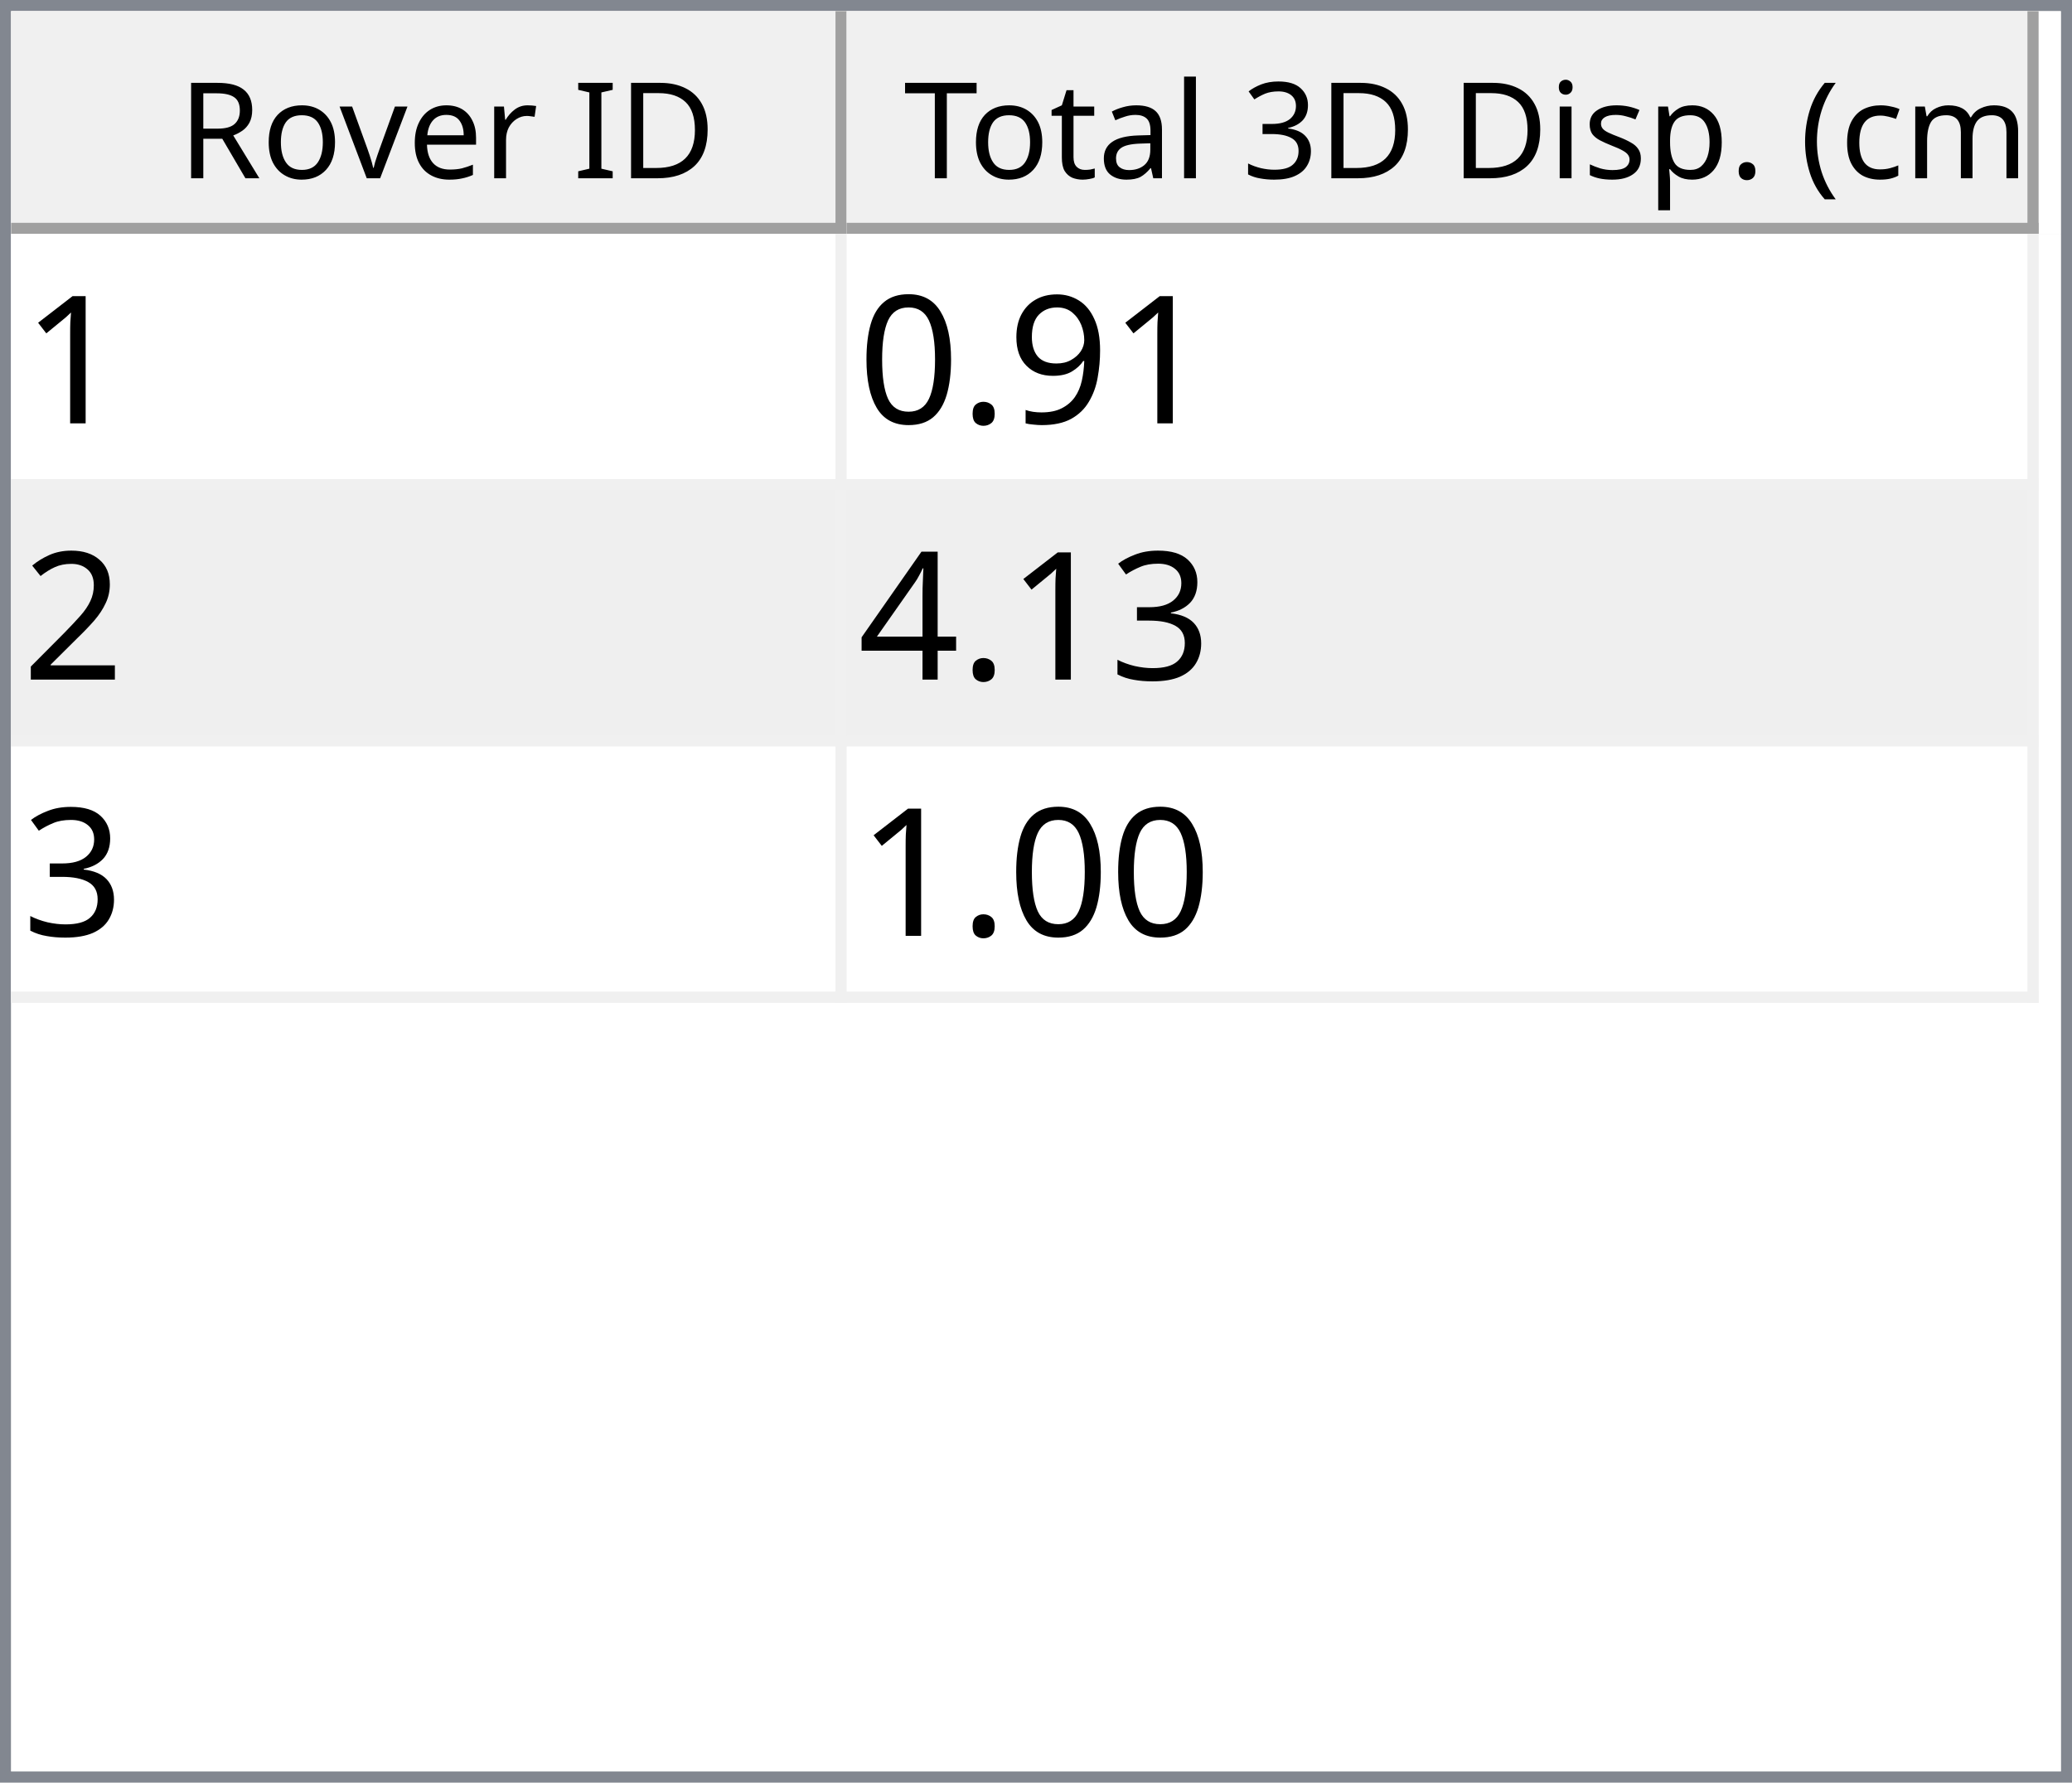
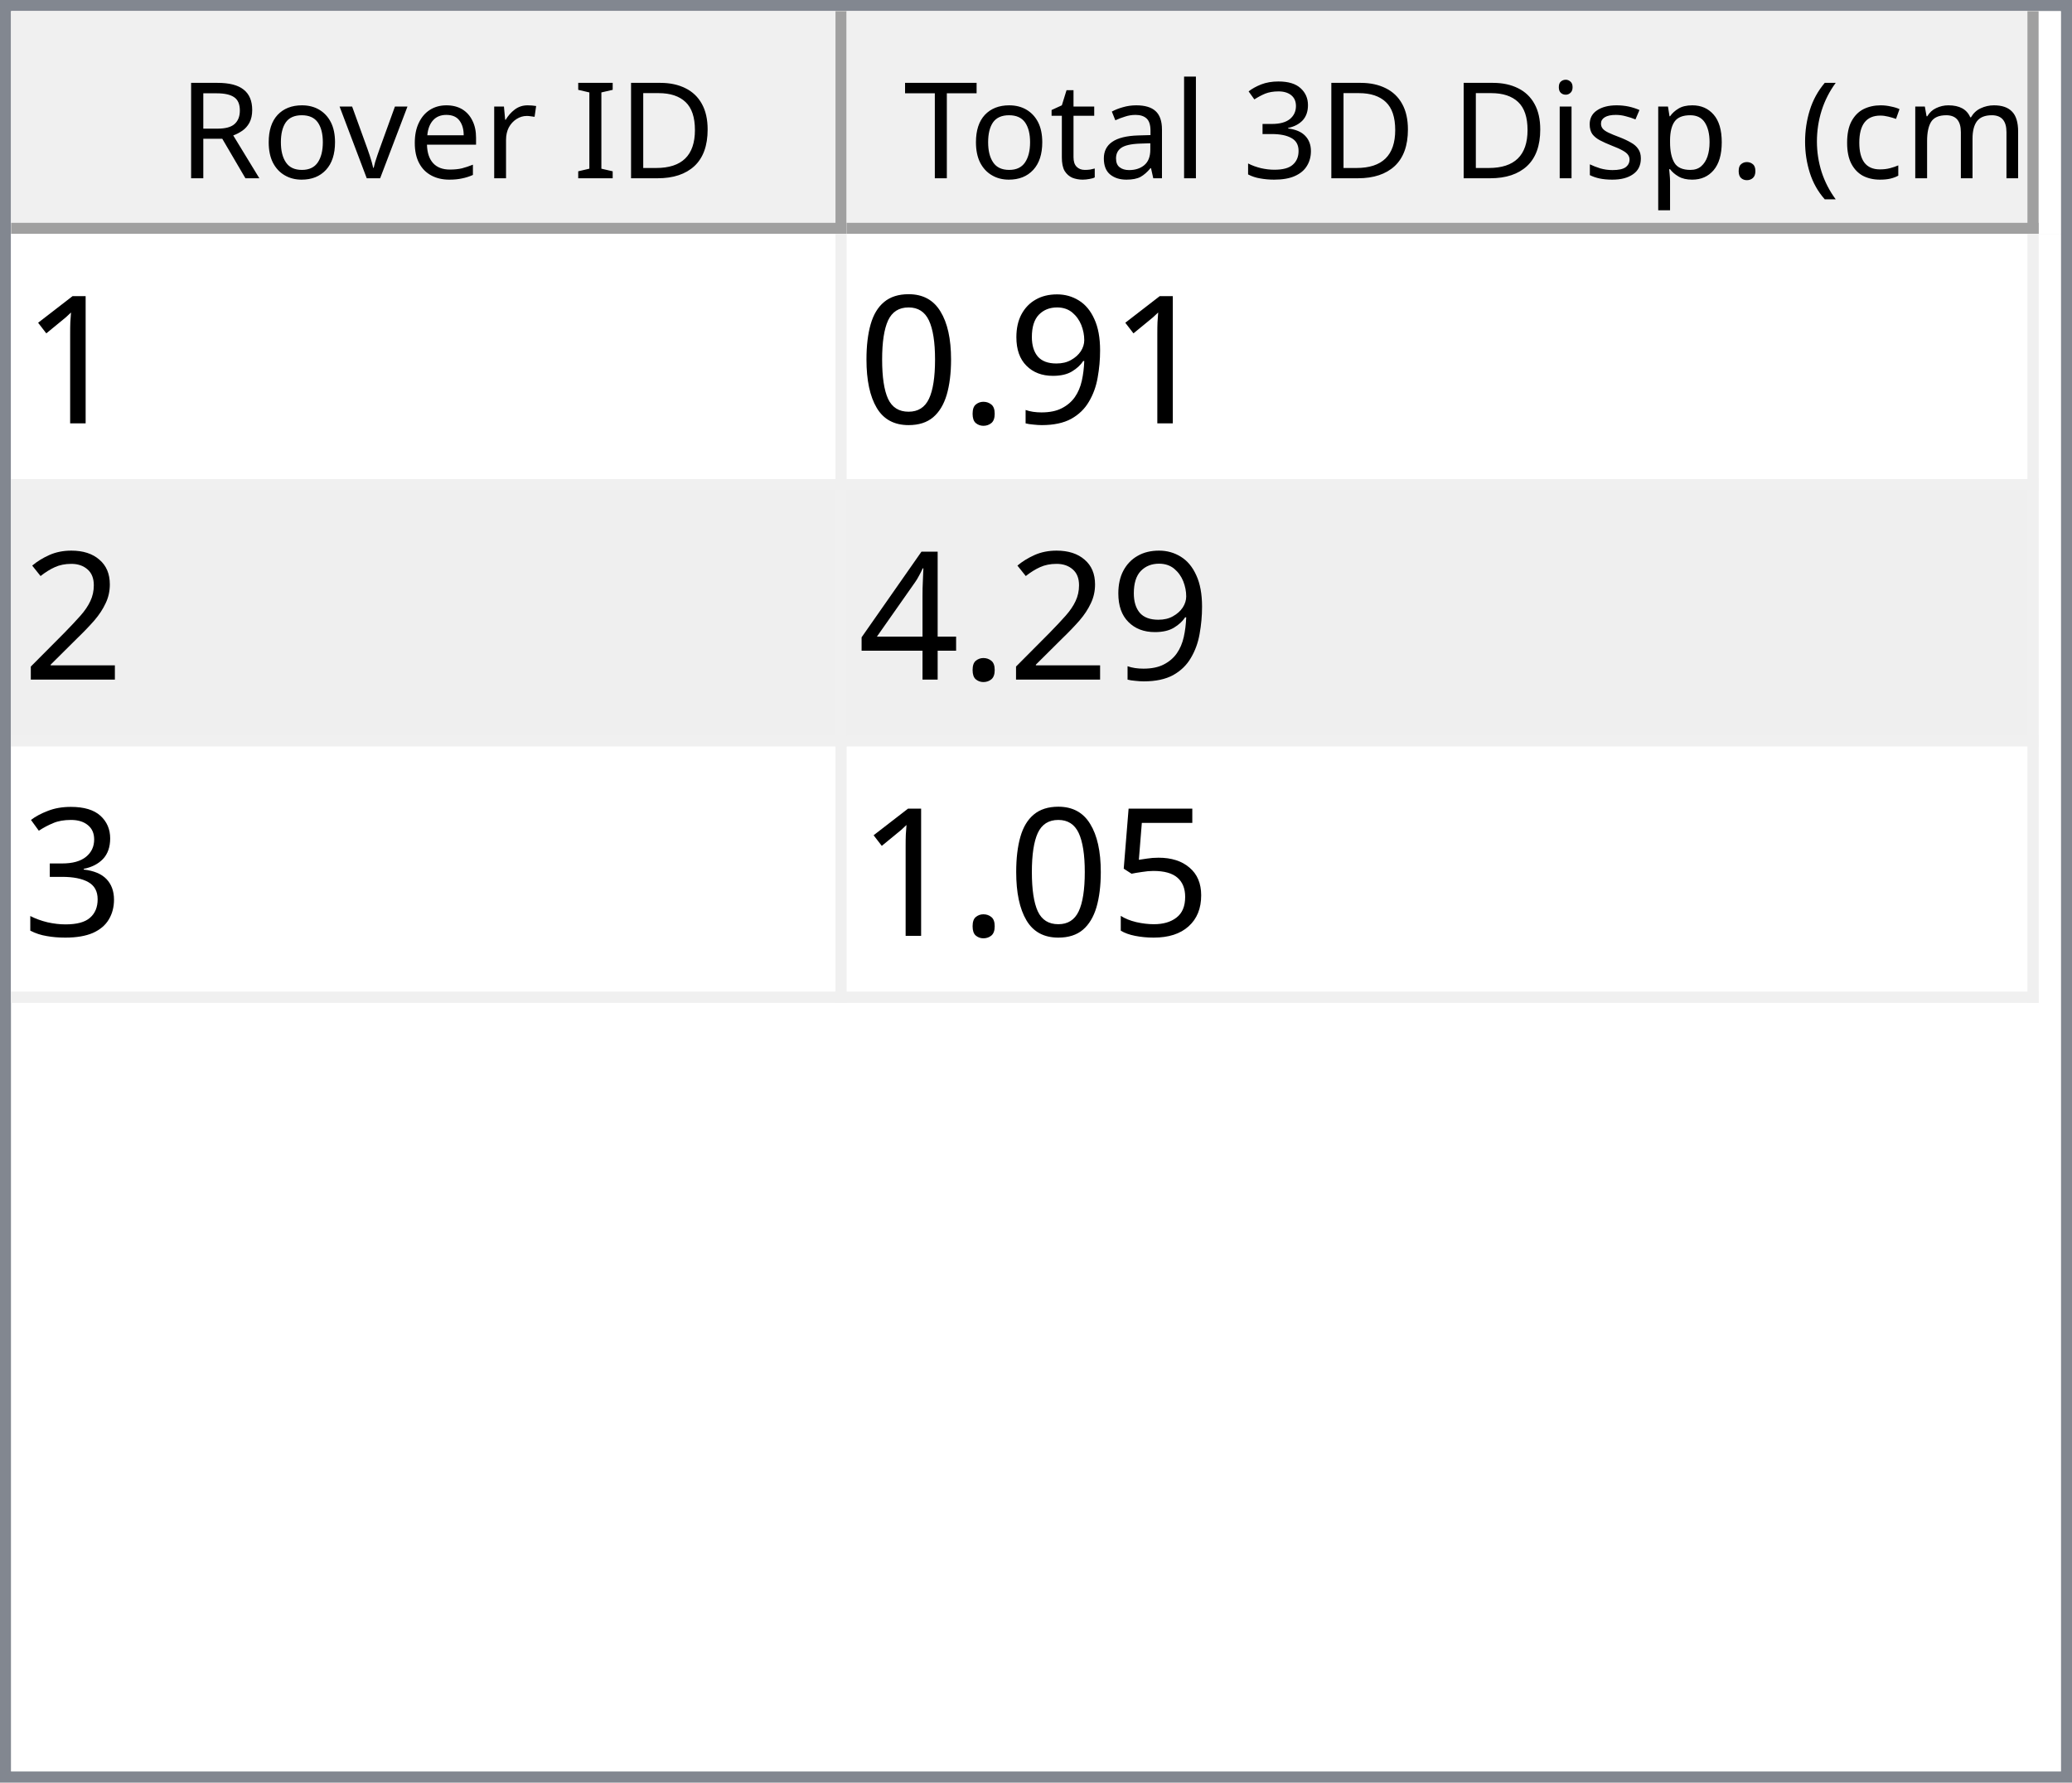
<svg xmlns="http://www.w3.org/2000/svg" style="fill-opacity:1; color-rendering:auto; color-interpolation:auto; text-rendering:auto; stroke:black; stroke-linecap:square; stroke-miterlimit:10; shape-rendering:auto; stroke-opacity:1; fill:black; stroke-dasharray:none; font-weight:normal; stroke-width:1; font-family:'Dialog'; font-style:normal; stroke-linejoin:miter; font-size:12px; stroke-dashoffset:0; image-rendering:auto;" width="186" height="160">
  <defs id="genericDefs" />
  <g>
    <defs id="defs1">
      <clipPath clipPathUnits="userSpaceOnUse" id="clipPath1">
        <path d="M0 0 L186 0 L186 160 L0 160 L0 0 Z" />
      </clipPath>
      <clipPath clipPathUnits="userSpaceOnUse" id="clipPath2">
        <path d="M0 0 L0 160 L186 160 L186 0 Z" />
      </clipPath>
      <clipPath clipPathUnits="userSpaceOnUse" id="clipPath3">
        <path d="M0 0 L0 20 L184 20 L184 0 Z" />
      </clipPath>
      <clipPath clipPathUnits="userSpaceOnUse" id="clipPath4">
        <path d="M0 0 L0 20 L75 20 L75 0 Z" />
      </clipPath>
      <clipPath clipPathUnits="userSpaceOnUse" id="clipPath5">
        <path d="M1 1 L1 19 L74 19 L74 1 Z" />
      </clipPath>
      <clipPath clipPathUnits="userSpaceOnUse" id="clipPath6">
        <path d="M0 0 L0 18 L73 18 L73 0 Z" />
      </clipPath>
      <clipPath clipPathUnits="userSpaceOnUse" id="clipPath7">
        <path d="M-0.5 -0.5 L-0.5 19.5 L74.5 19.5 L74.5 -0.5 Z" />
      </clipPath>
      <clipPath clipPathUnits="userSpaceOnUse" id="clipPath8">
        <path d="M0 0 L0 20 L107 20 L107 0 Z" />
      </clipPath>
      <clipPath clipPathUnits="userSpaceOnUse" id="clipPath9">
        <path d="M1 1 L1 19 L106 19 L106 1 Z" />
      </clipPath>
      <clipPath clipPathUnits="userSpaceOnUse" id="clipPath10">
        <path d="M0 0 L0 18 L105 18 L105 0 Z" />
      </clipPath>
      <clipPath clipPathUnits="userSpaceOnUse" id="clipPath11">
        <path d="M-0.5 -0.5 L-0.5 19.5 L106.5 19.5 L106.5 -0.5 Z" />
      </clipPath>
      <clipPath clipPathUnits="userSpaceOnUse" id="clipPath12">
        <path d="M0 0 L0 138 L184 138 L184 0 Z" />
      </clipPath>
      <clipPath clipPathUnits="userSpaceOnUse" id="clipPath13">
        <path d="M0 0 L0 69 L182 69 L182 0 Z" />
      </clipPath>
      <clipPath clipPathUnits="userSpaceOnUse" id="clipPath14">
        <path d="M-0.5 -0.5 L-0.5 68.5 L181.5 68.5 L181.5 -0.5 Z" />
      </clipPath>
      <clipPath clipPathUnits="userSpaceOnUse" id="clipPath15">
        <path d="M0 0 L0 22 L74 22 L74 0 Z" />
      </clipPath>
      <clipPath clipPathUnits="userSpaceOnUse" id="clipPath16">
        <path d="M0 0 L0 22 L106 22 L106 0 Z" />
      </clipPath>
      <font horiz-adv-x="64.551" id="font1">
        <font-face ascent="107.91" descent="25.098" units-per-em="100" style="font-style:normal; font-family:Segoe UI; font-weight:normal;" />
        <missing-glyph horiz-adv-x="64.551" d="M8.109 0 L8.109 68.266 L56.453 68.266 L56.453 0 L8.109 0 ZM15.328 7.234 L49.219 7.234 L49.219 61.031 L15.328 61.031 L15.328 7.234 Z" />
        <glyph unicode="D" horiz-adv-x="70.117" d="M9.188 0 L9.188 70.016 L28.516 70.016 Q65.531 70.016 65.531 35.891 Q65.531 19.672 55.25 9.836 Q44.969 0 27.734 0 L9.188 0 ZM17.391 62.594 L17.391 7.422 L27.828 7.422 Q41.609 7.422 49.273 14.797 Q56.938 22.172 56.938 35.688 Q56.938 62.594 28.328 62.594 L17.391 62.594 Z" />
        <glyph unicode="I" horiz-adv-x="26.611" d="M17.391 0 L9.188 0 L9.188 70.016 L17.391 70.016 L17.391 0 Z" />
        <glyph unicode=" " horiz-adv-x="27.393" d="" />
        <glyph unicode="r" horiz-adv-x="34.766" d="M34.188 41.891 Q32.078 43.5 28.125 43.5 Q23 43.5 19.555 38.672 Q16.109 33.844 16.109 25.484 L16.109 0 L8.109 0 L8.109 50 L16.109 50 L16.109 39.703 L16.312 39.703 Q18.016 44.969 21.531 47.922 Q25.047 50.875 29.391 50.875 Q32.516 50.875 34.188 50.203 L34.188 41.891 Z" />
        <glyph unicode="e" horiz-adv-x="52.295" d="M48.297 23 L12.984 23 Q13.188 14.656 17.484 10.109 Q21.781 5.562 29.297 5.562 Q37.75 5.562 44.828 11.141 L44.828 3.609 Q38.234 -1.172 27.391 -1.172 Q16.797 -1.172 10.742 5.641 Q4.688 12.453 4.688 24.812 Q4.688 36.469 11.305 43.82 Q17.922 51.172 27.734 51.172 Q37.547 51.172 42.922 44.828 Q48.297 38.484 48.297 27.203 L48.297 23 ZM40.094 29.781 Q40.047 36.719 36.75 40.578 Q33.453 44.438 27.594 44.438 Q21.922 44.438 17.969 40.383 Q14.016 36.328 13.094 29.781 L40.094 29.781 Z" />
        <glyph unicode="v" horiz-adv-x="47.9" d="M47.406 50 L27.484 0 L19.625 0 L0.688 50 L9.469 50 L22.172 13.672 Q23.578 9.672 23.922 6.688 L24.125 6.688 Q24.609 10.453 25.688 13.484 L38.969 50 L47.406 50 Z" />
        <glyph unicode="o" horiz-adv-x="58.594" d="M29 -1.172 Q17.922 -1.172 11.305 5.836 Q4.688 12.844 4.688 24.422 Q4.688 37.016 11.57 44.094 Q18.453 51.172 30.172 51.172 Q41.359 51.172 47.633 44.289 Q53.906 37.406 53.906 25.203 Q53.906 13.234 47.141 6.031 Q40.375 -1.172 29 -1.172 ZM29.594 44.438 Q21.875 44.438 17.383 39.188 Q12.891 33.938 12.891 24.703 Q12.891 15.828 17.43 10.695 Q21.969 5.562 29.594 5.562 Q37.359 5.562 41.531 10.594 Q45.703 15.625 45.703 24.906 Q45.703 34.281 41.531 39.359 Q37.359 44.438 29.594 44.438 Z" />
        <glyph unicode="R" horiz-adv-x="59.814" d="M59.375 0 L49.609 0 L37.891 19.625 Q36.281 22.359 34.766 24.289 Q33.25 26.219 31.664 27.438 Q30.078 28.656 28.25 29.219 Q26.422 29.781 24.125 29.781 L17.391 29.781 L17.391 0 L9.188 0 L9.188 70.016 L30.078 70.016 Q34.672 70.016 38.555 68.867 Q42.438 67.719 45.289 65.375 Q48.141 63.031 49.758 59.547 Q51.375 56.062 51.375 51.375 Q51.375 47.703 50.273 44.656 Q49.172 41.609 47.148 39.211 Q45.125 36.812 42.266 35.133 Q39.406 33.453 35.844 32.516 L35.844 32.328 Q37.594 31.547 38.891 30.547 Q40.188 29.547 41.359 28.18 Q42.531 26.812 43.68 25.078 Q44.828 23.344 46.234 21.047 L59.375 0 ZM17.391 62.594 L17.391 37.203 L28.516 37.203 Q31.594 37.203 34.203 38.133 Q36.812 39.062 38.719 40.797 Q40.625 42.531 41.703 45.047 Q42.781 47.562 42.781 50.688 Q42.781 56.297 39.141 59.445 Q35.5 62.594 28.609 62.594 L17.391 62.594 Z" />
        <glyph unicode=")" horiz-adv-x="30.176" d="M8.297 -15.922 L1.172 -15.922 Q16.406 2.344 16.406 26.812 Q16.406 51.469 1.078 70.016 L8.297 70.016 Q23.531 52.156 23.531 26.703 Q23.531 1.375 8.297 -15.922 Z" />
        <glyph unicode="m" horiz-adv-x="86.133" d="M79.109 0 L71.094 0 L71.094 28.719 Q71.094 37.016 68.531 40.727 Q65.969 44.438 59.906 44.438 Q54.781 44.438 51.195 39.75 Q47.609 35.062 47.609 28.516 L47.609 0 L39.594 0 L39.594 29.688 Q39.594 44.438 28.219 44.438 Q22.953 44.438 19.531 40.016 Q16.109 35.594 16.109 28.516 L16.109 0 L8.109 0 L8.109 50 L16.109 50 L16.109 42.094 L16.312 42.094 Q21.625 51.172 31.844 51.172 Q36.969 51.172 40.773 48.312 Q44.578 45.453 46 40.828 Q51.562 51.172 62.594 51.172 Q79.109 51.172 79.109 30.812 L79.109 0 Z" />
        <glyph unicode="c" horiz-adv-x="46.191" d="M42.188 2.297 Q36.422 -1.172 28.516 -1.172 Q17.828 -1.172 11.258 5.789 Q4.688 12.75 4.688 23.828 Q4.688 36.188 11.766 43.68 Q18.844 51.172 30.672 51.172 Q37.25 51.172 42.281 48.734 L42.281 40.531 Q36.719 44.438 30.375 44.438 Q22.703 44.438 17.797 38.945 Q12.891 33.453 12.891 24.516 Q12.891 15.719 17.508 10.641 Q22.125 5.562 29.891 5.562 Q36.422 5.562 42.188 9.906 L42.188 2.297 Z" />
        <glyph unicode="(" horiz-adv-x="30.176" d="M29.109 -15.922 L21.969 -15.922 Q6.844 1.375 6.844 26.703 Q6.844 52.156 21.969 70.016 L29.203 70.016 Q13.875 51.469 13.875 26.812 Q13.875 2.344 29.109 -15.922 Z" />
        <glyph unicode="." horiz-adv-x="21.68" d="M10.891 -1.078 Q8.641 -1.078 7.055 0.539 Q5.469 2.156 5.469 4.391 Q5.469 6.641 7.055 8.273 Q8.641 9.906 10.891 9.906 Q13.188 9.906 14.797 8.273 Q16.406 6.641 16.406 4.391 Q16.406 2.156 14.797 0.539 Q13.188 -1.078 10.891 -1.078 Z" />
        <glyph unicode="p" horiz-adv-x="58.789" d="M16.312 7.234 L16.109 7.234 L16.109 -23 L8.109 -23 L8.109 50 L16.109 50 L16.109 41.219 L16.312 41.219 Q22.219 51.172 33.594 51.172 Q43.266 51.172 48.688 44.461 Q54.109 37.75 54.109 26.469 Q54.109 13.922 48 6.375 Q41.891 -1.172 31.297 -1.172 Q21.578 -1.172 16.312 7.234 ZM16.109 27.391 L16.109 20.406 Q16.109 14.203 20.141 9.883 Q24.172 5.562 30.375 5.562 Q37.641 5.562 41.773 11.133 Q45.906 16.703 45.906 26.609 Q45.906 34.969 42.047 39.703 Q38.188 44.438 31.594 44.438 Q24.609 44.438 20.359 39.578 Q16.109 34.719 16.109 27.391 Z" />
        <glyph unicode="s" horiz-adv-x="42.432" d="M5.078 1.812 L5.078 10.406 Q11.625 5.562 19.484 5.562 Q30.031 5.562 30.031 12.594 Q30.031 14.594 29.125 15.992 Q28.219 17.391 26.68 18.461 Q25.141 19.531 23.07 20.383 Q21 21.234 18.609 22.172 Q15.281 23.484 12.766 24.828 Q10.25 26.172 8.57 27.859 Q6.891 29.547 6.031 31.695 Q5.172 33.844 5.172 36.719 Q5.172 40.234 6.789 42.945 Q8.406 45.656 11.086 47.484 Q13.766 49.312 17.211 50.242 Q20.656 51.172 24.312 51.172 Q30.812 51.172 35.938 48.922 L35.938 40.828 Q30.422 44.438 23.25 44.438 Q21 44.438 19.195 43.922 Q17.391 43.406 16.094 42.477 Q14.797 41.547 14.086 40.258 Q13.375 38.969 13.375 37.406 Q13.375 35.453 14.086 34.133 Q14.797 32.812 16.164 31.789 Q17.531 30.766 19.484 29.938 Q21.438 29.109 23.922 28.125 Q27.25 26.859 29.883 25.516 Q32.516 24.172 34.375 22.484 Q36.234 20.797 37.234 18.602 Q38.234 16.406 38.234 13.375 Q38.234 9.672 36.602 6.938 Q34.969 4.203 32.234 2.398 Q29.5 0.594 25.93 -0.289 Q22.359 -1.172 18.453 -1.172 Q10.75 -1.172 5.078 1.812 Z" />
        <glyph unicode="i" horiz-adv-x="24.219" d="M12.203 62.703 Q10.062 62.703 8.547 64.164 Q7.031 65.625 7.031 67.875 Q7.031 70.125 8.547 71.609 Q10.062 73.094 12.203 73.094 Q14.406 73.094 15.945 71.609 Q17.484 70.125 17.484 67.875 Q17.484 65.719 15.945 64.211 Q14.406 62.703 12.203 62.703 ZM16.109 0 L8.109 0 L8.109 50 L16.109 50 L16.109 0 Z" />
        <glyph unicode="3" horiz-adv-x="53.906" d="M46.531 19.828 Q46.531 15.094 44.75 11.211 Q42.969 7.328 39.719 4.57 Q36.469 1.812 31.93 0.297 Q27.391 -1.219 21.922 -1.219 Q11.922 -1.219 6 2.594 L6 11.188 Q13.094 5.609 22.219 5.609 Q25.875 5.609 28.828 6.539 Q31.781 7.469 33.906 9.227 Q36.031 10.984 37.18 13.477 Q38.328 15.969 38.328 19.094 Q38.328 32.812 18.797 32.812 L12.984 32.812 L12.984 39.594 L18.5 39.594 Q35.797 39.594 35.797 52.484 Q35.797 64.406 22.609 64.406 Q15.188 64.406 8.688 59.422 L8.688 67.188 Q15.375 71.188 24.609 71.188 Q29 71.188 32.57 69.969 Q36.141 68.75 38.68 66.555 Q41.219 64.359 42.609 61.281 Q44 58.203 44 54.5 Q44 40.672 30.031 36.719 L30.031 36.531 Q33.594 36.141 36.625 34.797 Q39.656 33.453 41.852 31.305 Q44.047 29.156 45.289 26.25 Q46.531 23.344 46.531 19.828 Z" />
        <glyph unicode="l" horiz-adv-x="24.219" d="M16.109 0 L8.109 0 L8.109 74.031 L16.109 74.031 L16.109 0 Z" />
        <glyph unicode="a" horiz-adv-x="50.879" d="M43.891 0 L35.891 0 L35.891 7.812 L35.688 7.812 Q30.469 -1.172 20.312 -1.172 Q12.844 -1.172 8.617 2.781 Q4.391 6.734 4.391 13.281 Q4.391 27.297 20.906 29.594 L35.891 31.688 Q35.891 44.438 25.594 44.438 Q16.547 44.438 9.281 38.281 L9.281 46.484 Q16.656 51.172 26.266 51.172 Q43.891 51.172 43.891 32.516 L43.891 0 ZM35.891 25.297 L23.828 23.641 Q18.266 22.859 15.43 20.875 Q12.594 18.891 12.594 13.875 Q12.594 10.203 15.211 7.883 Q17.828 5.562 22.172 5.562 Q28.125 5.562 32.008 9.742 Q35.891 13.922 35.891 20.312 L35.891 25.297 Z" />
        <glyph unicode="t" horiz-adv-x="33.887" d="M31.297 0.484 Q28.469 -1.078 23.828 -1.078 Q10.688 -1.078 10.688 13.578 L10.688 43.172 L2.094 43.172 L2.094 50 L10.688 50 L10.688 62.203 L18.703 64.797 L18.703 50 L31.297 50 L31.297 43.172 L18.703 43.172 L18.703 14.984 Q18.703 9.969 20.414 7.82 Q22.125 5.672 26.078 5.672 Q29.109 5.672 31.297 7.328 L31.297 0.484 Z" />
        <glyph unicode="T" horiz-adv-x="52.393" d="M50.594 62.594 L30.375 62.594 L30.375 0 L22.172 0 L22.172 62.594 L2 62.594 L2 70.016 L50.594 70.016 L50.594 62.594 Z" />
      </font>
      <font horiz-adv-x="75.0" id="font2">
        <font-face ascent="100.537" descent="21.973" units-per-em="100" style="font-style:normal; font-family:sans-serif; font-weight:normal;" />
        <missing-glyph horiz-adv-x="75.0" d="M12.5 0 L12.5 62.5 L62.5 62.5 L62.5 0 L12.5 0 ZM14.062 1.562 L60.938 1.562 L60.938 60.938 L14.062 60.938 L14.062 1.562 Z" />
        <glyph unicode="1" horiz-adv-x="55.615" d="M37.25 0 L28.469 0 L28.469 56 Q25.297 52.984 20.141 49.953 Q14.984 46.922 10.891 45.406 L10.891 53.906 Q18.266 57.375 23.781 62.305 Q29.297 67.234 31.594 71.875 L37.25 71.875 L37.25 0 Z" />
        <glyph unicode="9" horiz-adv-x="55.615" d="M5.469 16.547 L13.922 17.328 Q14.984 11.375 18.016 8.688 Q21.047 6 25.781 6 Q29.828 6 32.883 7.859 Q35.938 9.719 37.891 12.82 Q39.844 15.922 41.164 21.195 Q42.484 26.469 42.484 31.938 Q42.484 32.516 42.438 33.688 Q39.797 29.5 35.234 26.883 Q30.672 24.266 25.344 24.266 Q16.453 24.266 10.305 30.711 Q4.156 37.156 4.156 47.703 Q4.156 58.594 10.578 65.234 Q17 71.875 26.656 71.875 Q33.641 71.875 39.43 68.117 Q45.219 64.359 48.219 57.398 Q51.219 50.438 51.219 37.25 Q51.219 23.531 48.242 15.406 Q45.266 7.281 39.383 3.031 Q33.5 -1.219 25.594 -1.219 Q17.188 -1.219 11.867 3.445 Q6.547 8.109 5.469 16.547 ZM41.453 48.141 Q41.453 55.719 37.43 60.156 Q33.406 64.594 27.734 64.594 Q21.875 64.594 17.531 59.812 Q13.188 55.031 13.188 47.406 Q13.188 40.578 17.312 36.305 Q21.438 32.031 27.484 32.031 Q33.594 32.031 37.523 36.305 Q41.453 40.578 41.453 48.141 Z" />
        <glyph unicode="." horiz-adv-x="27.783" d="M9.078 0 L9.078 10.016 L19.094 10.016 L19.094 0 L9.078 0 Z" />
        <glyph unicode="0" horiz-adv-x="55.615" d="M4.156 35.297 Q4.156 48 6.766 55.742 Q9.375 63.484 14.523 67.68 Q19.672 71.875 27.484 71.875 Q33.25 71.875 37.594 69.555 Q41.938 67.234 44.773 62.867 Q47.609 58.5 49.219 52.227 Q50.828 45.953 50.828 35.297 Q50.828 22.703 48.242 14.969 Q45.656 7.234 40.508 3.008 Q35.359 -1.219 27.484 -1.219 Q17.141 -1.219 11.234 6.203 Q4.156 15.141 4.156 35.297 ZM13.188 35.297 Q13.188 17.672 17.312 11.836 Q21.438 6 27.484 6 Q33.547 6 37.672 11.859 Q41.797 17.719 41.797 35.297 Q41.797 52.984 37.672 58.789 Q33.547 64.594 27.391 64.594 Q21.344 64.594 17.719 59.469 Q13.188 52.938 13.188 35.297 Z" />
        <glyph unicode="2" horiz-adv-x="55.615" d="M50.344 8.453 L50.344 0 L3.031 0 Q2.938 3.172 4.047 6.109 Q5.859 10.938 9.836 15.625 Q13.812 20.312 21.344 26.469 Q33.016 36.031 37.117 41.625 Q41.219 47.219 41.219 52.203 Q41.219 57.422 37.477 61.008 Q33.734 64.594 27.734 64.594 Q21.391 64.594 17.578 60.789 Q13.766 56.984 13.719 50.25 L4.688 51.172 Q5.609 61.281 11.664 66.578 Q17.719 71.875 27.938 71.875 Q38.234 71.875 44.242 66.164 Q50.25 60.453 50.25 52 Q50.25 47.703 48.492 43.555 Q46.734 39.406 42.656 34.812 Q38.578 30.219 29.109 22.219 Q21.188 15.578 18.945 13.211 Q16.703 10.844 15.234 8.453 L50.344 8.453 Z" />
+         <glyph unicode="4" horiz-adv-x="55.615" d="M32.328 0 L32.328 17.141 L1.266 17.141 L1.266 25.203 L33.938 71.578 L41.109 71.578 L41.109 25.203 L50.781 25.203 L50.781 17.141 L41.109 17.141 L41.109 0 L32.328 0 ZM32.328 25.203 L32.328 57.469 L9.906 25.203 L32.328 25.203 Z" />
        <glyph unicode="3" horiz-adv-x="55.615" d="M4.203 18.891 L12.984 20.062 Q14.5 12.594 18.141 9.297 Q21.781 6 27 6 Q33.203 6 37.477 10.297 Q41.75 14.594 41.75 20.953 Q41.75 27 37.797 30.93 Q33.844 34.859 27.734 34.859 Q25.25 34.859 21.531 33.891 L22.516 41.609 Q23.391 41.5 23.922 41.5 Q29.547 41.5 34.039 44.43 Q38.531 47.359 38.531 53.469 Q38.531 58.297 35.258 61.477 Q31.984 64.656 26.812 64.656 Q21.688 64.656 18.266 61.43 Q14.844 58.203 13.875 51.766 L5.078 53.328 Q6.688 62.156 12.398 67.016 Q18.109 71.875 26.609 71.875 Q32.469 71.875 37.398 69.359 Q42.328 66.844 44.945 62.5 Q47.562 58.156 47.562 53.266 Q47.562 48.641 45.07 44.828 Q42.578 41.016 37.703 38.766 Q44.047 37.312 47.562 32.695 Q51.078 28.078 51.078 21.141 Q51.078 11.766 44.242 5.25 Q37.406 -1.266 26.953 -1.266 Q17.531 -1.266 11.305 4.352 Q5.078 9.969 4.203 18.891 Z" />
-         <glyph unicode="4" horiz-adv-x="55.615" d="M32.328 0 L32.328 17.141 L1.266 17.141 L1.266 25.203 L33.938 71.578 L41.109 71.578 L41.109 25.203 L50.781 25.203 L50.781 17.141 L41.109 17.141 L41.109 0 L32.328 0 ZM32.328 25.203 L32.328 57.469 L9.906 25.203 L32.328 25.203 Z" />
+         <glyph unicode="5" horiz-adv-x="55.615" d="M4.156 18.75 L13.375 19.531 Q14.406 12.797 18.141 9.398 Q21.875 6 27.156 6 Q33.5 6 37.891 10.789 Q42.281 15.578 42.281 23.484 Q42.281 31 38.062 35.352 Q33.844 39.703 27 39.703 Q22.75 39.703 19.336 37.773 Q15.922 35.844 13.969 32.766 L5.719 33.844 L12.641 70.609 L48.25 70.609 L48.25 62.203 L19.672 62.203 L15.828 42.969 Q22.266 47.469 29.344 47.469 Q38.719 47.469 45.164 40.969 Q51.609 34.469 51.609 24.266 Q51.609 14.547 45.953 7.469 Q39.062 -1.219 27.156 -1.219 Q17.391 -1.219 11.211 4.25 Q5.031 9.719 4.156 18.75 Z" />
      </font>
    </defs>
    <g style="fill:white; stroke:white;">
      <rect x="0" y="0" width="186" style="clip-path:url(#clipPath1); stroke:none;" height="160" />
    </g>
    <g style="fill:white; text-rendering:optimizeSpeed; color-rendering:optimizeSpeed; image-rendering:optimizeSpeed; shape-rendering:crispEdges; stroke:white; color-interpolation:sRGB;">
      <rect x="0" width="186" height="160" y="0" style="stroke:none;" />
      <path style="stroke:none;" d="M0 160 L186 160 L186 0 L0 0 Z" />
    </g>
    <g style="fill:rgb(240,240,240); font-family:'Segoe UI'; stroke:rgb(240,240,240);">
      <rect x="0" y="0" width="186" style="clip-path:url(#clipPath2); stroke:none;" height="160" />
    </g>
    <g style="fill:rgb(130,135,144); font-family:'Segoe UI'; stroke:rgb(130,135,144);">
      <path d="M0 0 L186 0 L186 160 L0 160 L0 0 ZM1 1 L185 1 L185 159 L1 159 L1 1 Z" style="fill-rule:evenodd; clip-path:url(#clipPath2); stroke:none;" />
    </g>
    <g style="fill:white; font-family:'Segoe UI'; stroke:white;" transform="translate(1,1)">
      <rect x="0" y="0" width="184" style="clip-path:url(#clipPath3); stroke:none;" height="20" />
    </g>
    <g style="fill:rgb(240,240,240); font-family:'Segoe UI'; stroke:rgb(240,240,240);" transform="translate(1,1)">
      <rect x="0" y="0" width="75" style="clip-path:url(#clipPath4); stroke:none;" height="20" />
    </g>
    <g style="font-family:'Segoe UI';" transform="translate(2,2)">
      <text x="14" xml:space="preserve" y="14" style="clip-path:url(#clipPath6); stroke:none;">Rover ID</text>
    </g>
    <g style="fill:rgb(160,160,160); font-family:'Segoe UI'; stroke:rgb(160,160,160); stroke-linejoin:bevel;" transform="translate(1.5,1.5)">
      <line x1="74" x2="74" y1="0" style="fill:none; clip-path:url(#clipPath7);" y2="19" />
    </g>
    <g style="fill:rgb(160,160,160); font-family:'Segoe UI'; stroke:rgb(160,160,160); stroke-linejoin:bevel;" transform="matrix(1,0,0,1,1,1) translate(0.5,0.5)">
      <line x1="0" x2="74" y1="19" style="fill:none; clip-path:url(#clipPath7);" y2="19" />
    </g>
    <g style="fill:rgb(240,240,240); font-family:'Segoe UI'; stroke:rgb(240,240,240);" transform="translate(76,1)">
      <rect x="0" y="0" width="107" style="clip-path:url(#clipPath8); stroke:none;" height="20" />
    </g>
    <g style="font-family:'Segoe UI';" transform="translate(77,2)">
      <text x="1" xml:space="preserve" y="14" style="clip-path:url(#clipPath10); stroke:none;"> Total 3D Disp. (cm)</text>
    </g>
    <g style="fill:rgb(160,160,160); font-family:'Segoe UI'; stroke:rgb(160,160,160); stroke-linejoin:bevel;" transform="translate(76.5,1.5)">
      <line x1="106" x2="106" y1="0" style="fill:none; clip-path:url(#clipPath11);" y2="19" />
    </g>
    <g style="fill:rgb(160,160,160); font-family:'Segoe UI'; stroke:rgb(160,160,160); stroke-linejoin:bevel;" transform="matrix(1,0,0,1,76,1) translate(0.5,0.5)">
      <line x1="0" x2="106" y1="19" style="fill:none; clip-path:url(#clipPath11);" y2="19" />
    </g>
    <g style="fill:white; font-family:'Segoe UI'; stroke:white;" transform="translate(1,21)">
      <rect x="0" y="0" width="184" style="clip-path:url(#clipPath12); stroke:none;" height="138" />
    </g>
    <g style="fill:rgb(240,240,240); font-size:16px; font-family:sans-serif; stroke:rgb(240,240,240);" transform="translate(1,21)">
      <rect x="0" y="0" width="182" style="clip-path:url(#clipPath13); stroke:none;" height="69" />
      <line transform="translate(0.5,0.5)" x1="0" x2="181" y1="22" style="clip-path:url(#clipPath14); fill:none; stroke-linejoin:bevel;" y2="22" />
    </g>
    <g transform="matrix(1,0,0,1,1,21) translate(0.5,0.5)" style="fill:rgb(240,240,240); font-size:16px; font-family:sans-serif; stroke:rgb(240,240,240); stroke-linejoin:bevel;">
      <line x1="0" x2="181" y1="45" style="fill:none; clip-path:url(#clipPath14);" y2="45" />
    </g>
    <g transform="matrix(1,0,0,1,1,21) translate(0.5,0.5)" style="fill:rgb(240,240,240); font-size:16px; font-family:sans-serif; stroke:rgb(240,240,240); stroke-linejoin:bevel;">
      <line x1="0" x2="181" y1="68" style="fill:none; clip-path:url(#clipPath14);" y2="68" />
    </g>
    <g transform="matrix(1,0,0,1,1,21) translate(0.5,0.5)" style="fill:rgb(240,240,240); font-size:16px; font-family:sans-serif; stroke:rgb(240,240,240); stroke-linejoin:bevel;">
      <line x1="74" x2="74" y1="0" style="fill:none; clip-path:url(#clipPath14);" y2="68" />
    </g>
    <g transform="matrix(1,0,0,1,1,21) translate(0.5,0.5)" style="fill:rgb(240,240,240); font-size:16px; font-family:sans-serif; stroke:rgb(240,240,240); stroke-linejoin:bevel;">
      <line x1="181" x2="181" y1="0" style="fill:none; clip-path:url(#clipPath14);" y2="68" />
    </g>
    <g style="fill:white; font-size:16px; font-family:sans-serif; stroke:white;" transform="matrix(1,0,0,1,1,21)">
      <rect x="0" y="0" width="74" style="clip-path:url(#clipPath15); stroke:none;" height="22" />
      <text x="1" y="17" style="fill:black; clip-path:url(#clipPath15); stroke:none;" xml:space="preserve">1</text>
    </g>
    <g style="fill:white; font-size:16px; font-family:sans-serif; stroke:white;" transform="matrix(1,0,0,1,1,21) translate(75,0)">
      <rect x="0" y="0" width="106" style="clip-path:url(#clipPath16); stroke:none;" height="22" />
      <text x="1" y="17" style="fill:black; clip-path:url(#clipPath16); stroke:none;" xml:space="preserve">0.91</text>
    </g>
    <g style="fill:rgb(239,239,239); font-size:16px; font-family:sans-serif; stroke:rgb(239,239,239);" transform="matrix(1,0,0,1,1,21) translate(0,23)">
      <rect x="0" y="0" width="74" style="clip-path:url(#clipPath15); stroke:none;" height="22" />
      <text x="1" y="17" style="fill:black; clip-path:url(#clipPath15); stroke:none;" xml:space="preserve">2</text>
    </g>
    <g style="fill:rgb(239,239,239); font-size:16px; font-family:sans-serif; stroke:rgb(239,239,239);" transform="matrix(1,0,0,1,1,21) translate(75,23)">
      <rect x="0" y="0" width="106" style="clip-path:url(#clipPath16); stroke:none;" height="22" />
-       <text x="1" y="17" style="fill:black; clip-path:url(#clipPath16); stroke:none;" xml:space="preserve">4.13</text>
+       <text x="1" y="17" style="fill:black; clip-path:url(#clipPath16); stroke:none;" xml:space="preserve">4.29</text>
    </g>
    <g style="fill:white; font-size:16px; font-family:sans-serif; stroke:white;" transform="matrix(1,0,0,1,1,21) translate(0,46)">
      <rect x="0" y="0" width="74" style="clip-path:url(#clipPath15); stroke:none;" height="22" />
      <text x="1" y="17" style="fill:black; clip-path:url(#clipPath15); stroke:none;" xml:space="preserve">3</text>
    </g>
    <g style="fill:white; font-size:16px; font-family:sans-serif; stroke:white;" transform="matrix(1,0,0,1,1,21) translate(75,46)">
      <rect x="0" y="0" width="106" style="clip-path:url(#clipPath16); stroke:none;" height="22" />
-       <text x="1" y="17" style="fill:black; clip-path:url(#clipPath16); stroke:none;" xml:space="preserve">1.00</text>
+       <text x="1" y="17" style="fill:black; clip-path:url(#clipPath16); stroke:none;" xml:space="preserve">1.05</text>
    </g>
  </g>
</svg>
